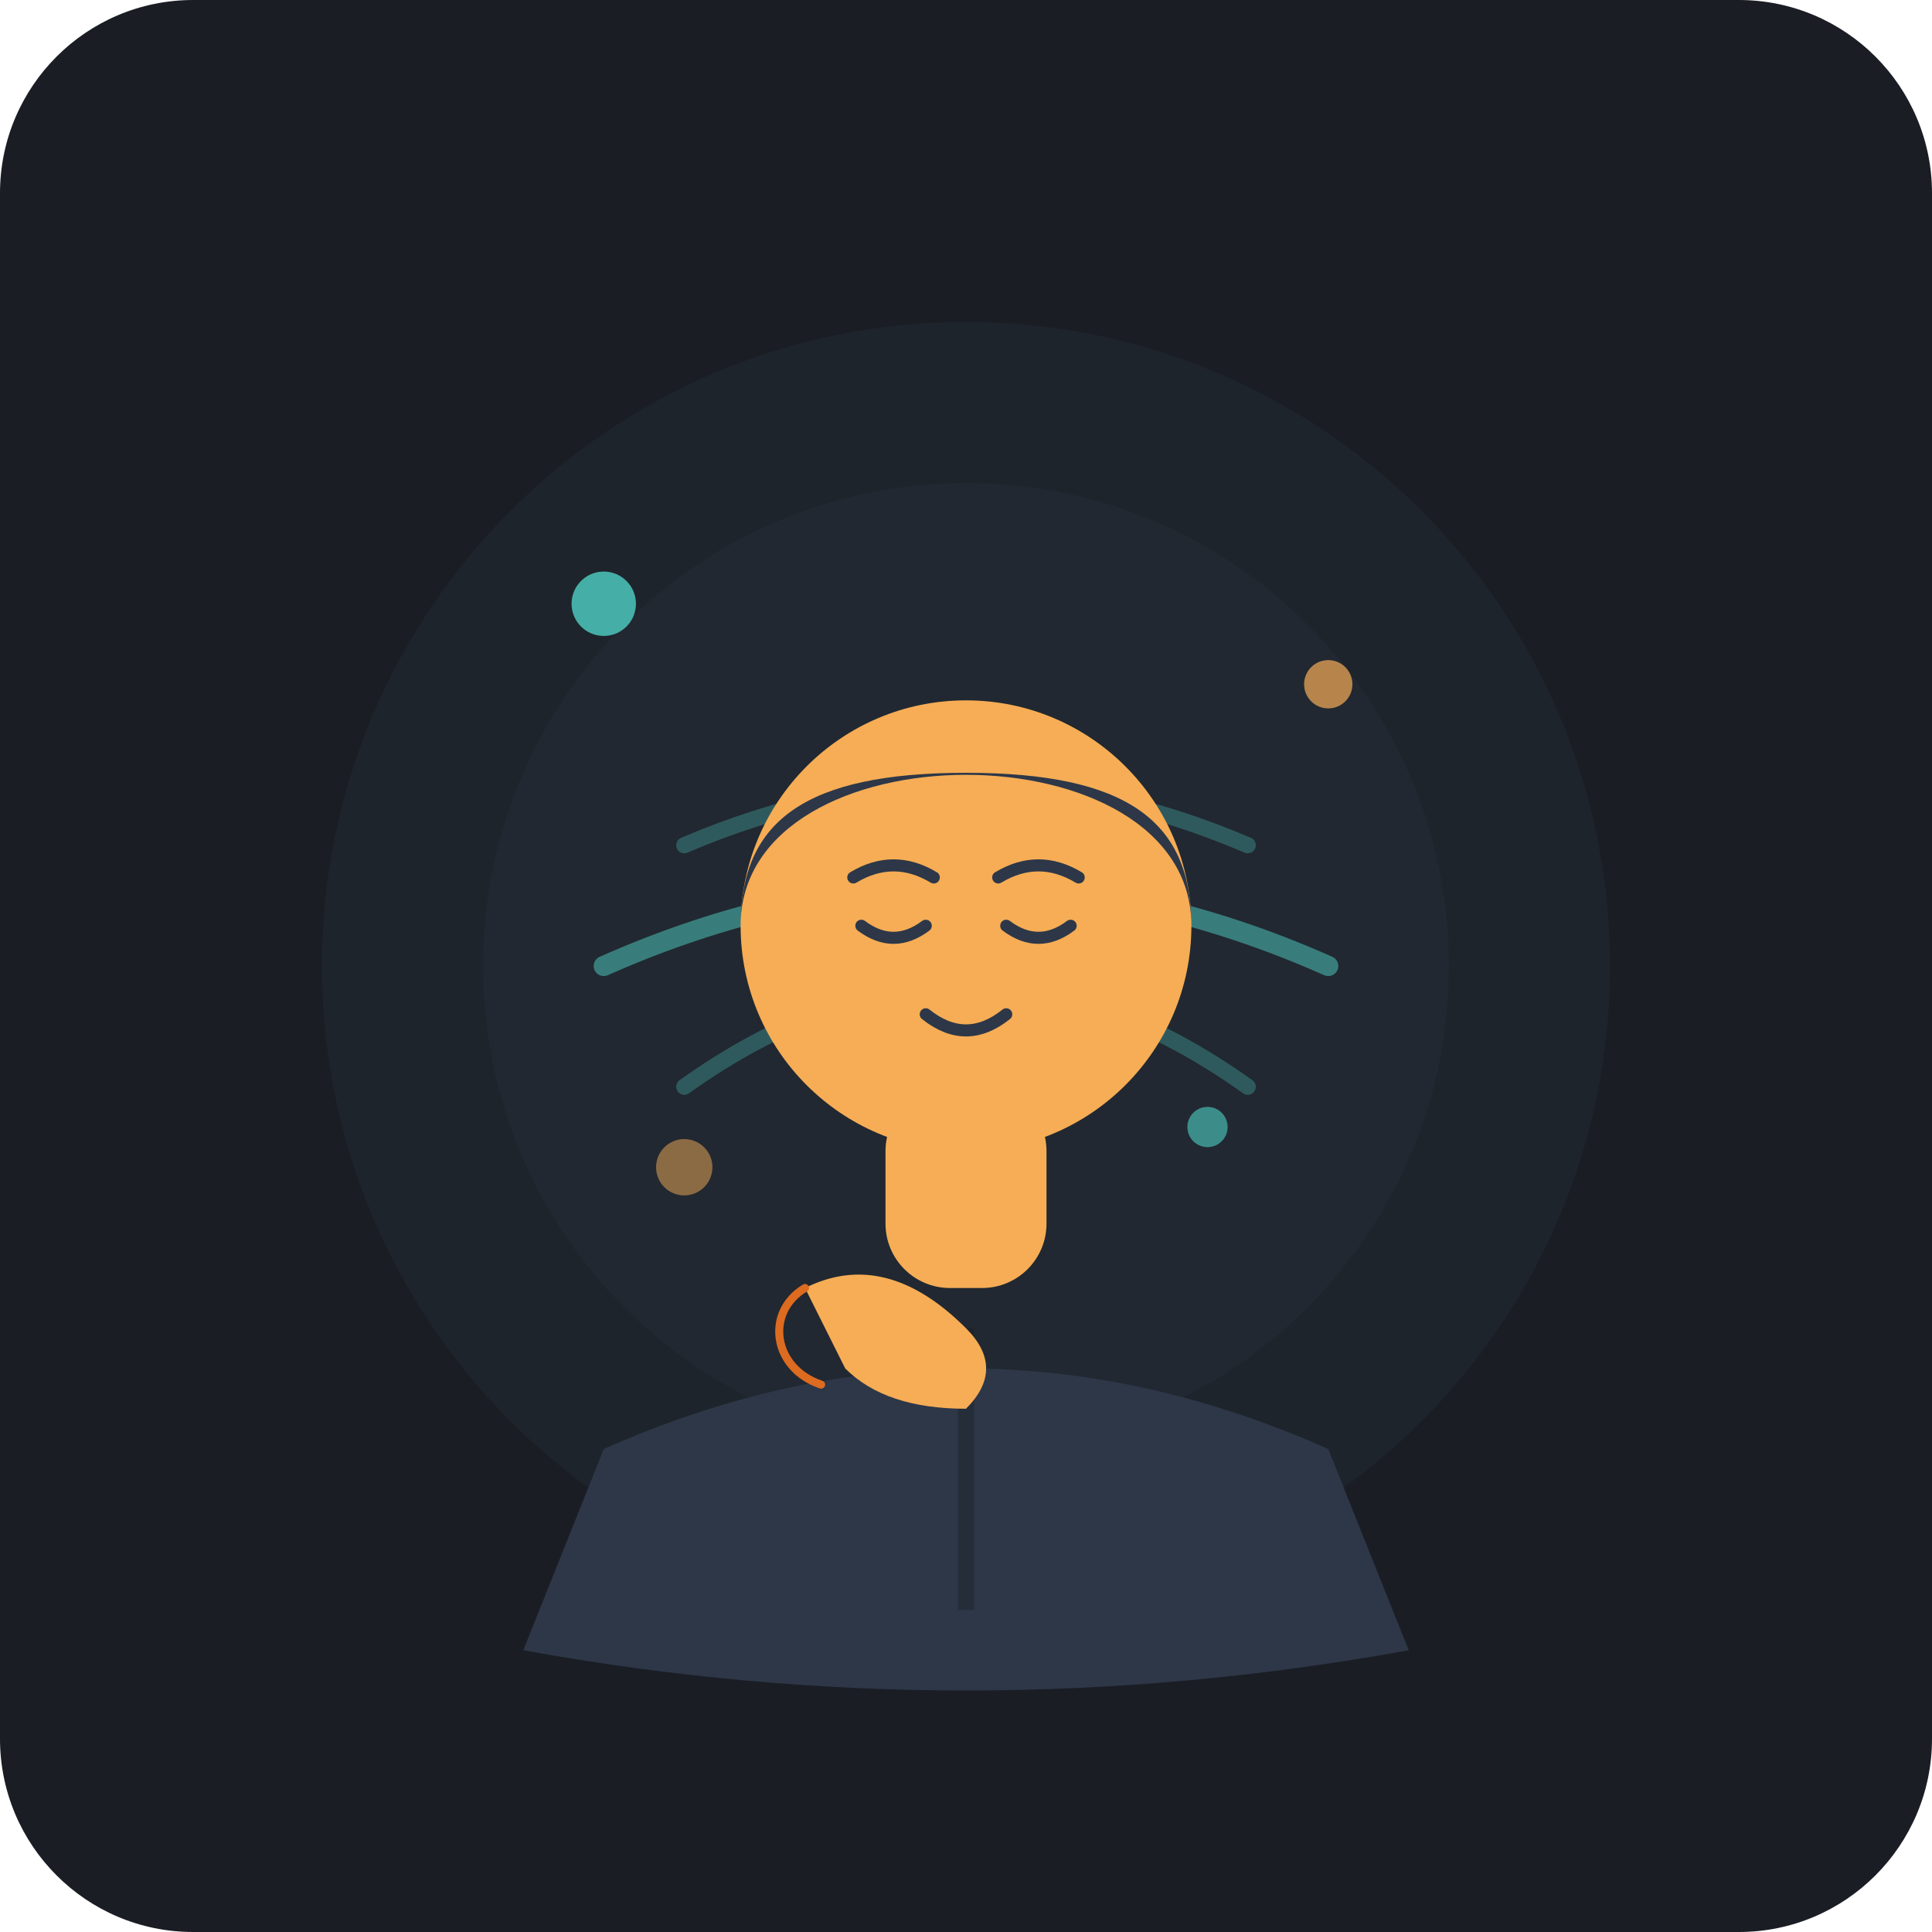
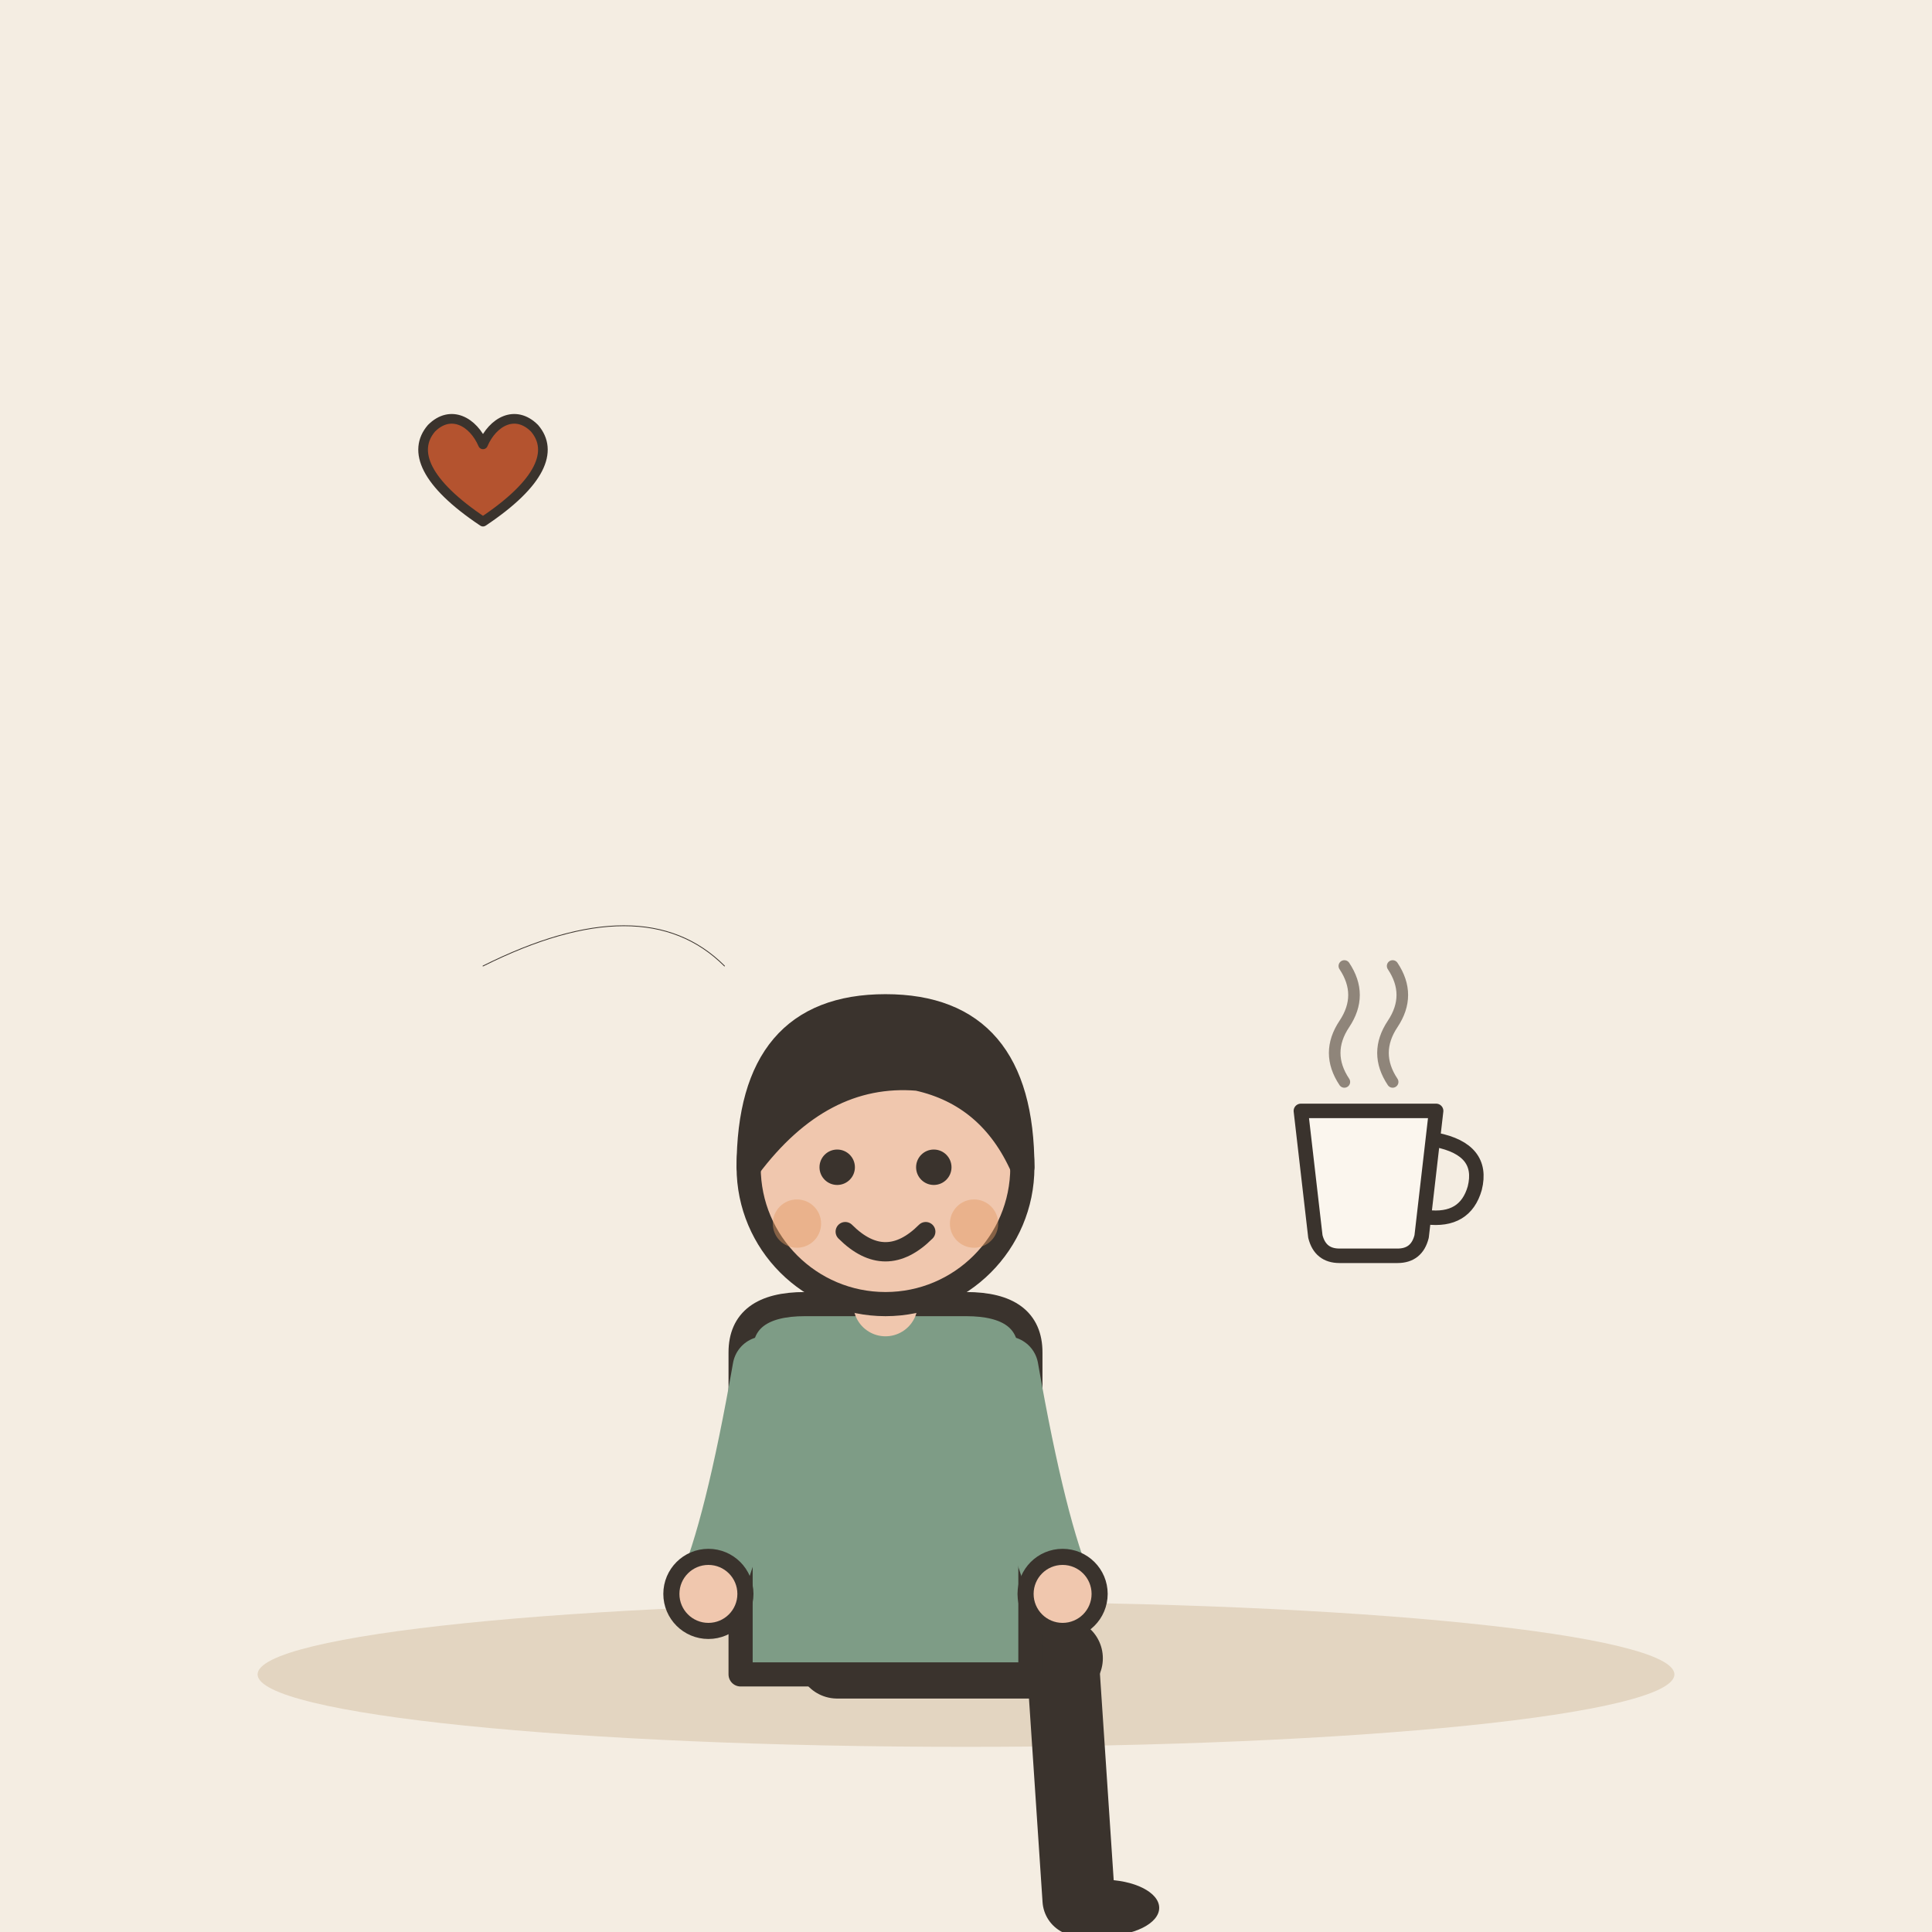
- <svg xmlns="http://www.w3.org/2000/svg" viewBox="0 0 240 240">
-   <rect width="240" height="240" rx="24" fill="#1A1D24" />
-   <circle cx="120" cy="120" r="80" fill="#222831" opacity="0.6" />
-   <circle cx="120" cy="120" r="60" fill="#252D3A" opacity="0.4" />
-   <path d="M 85 105 Q 120 90 155 105" fill="none" stroke="#4FD1C5" stroke-width="2" stroke-linecap="round" opacity="0.3" />
-   <path d="M 75 120 Q 120 100 165 120" fill="none" stroke="#4FD1C5" stroke-width="2.5" stroke-linecap="round" opacity="0.5" />
-   <path d="M 85 135 Q 120 110 155 135" fill="none" stroke="#4FD1C5" stroke-width="2" stroke-linecap="round" opacity="0.3" />
-   <g transform="translate(0, 10)">
-     <path d="M 75 170 Q 120 150 165 170 L 175 195 Q 120 205 65 195 Z" fill="#2D3748" />
-     <path d="M 120 155 L 120 190" stroke="#1A1D24" stroke-width="2" opacity="0.4" />
-     <rect x="110" y="125" width="20" height="25" rx="8" fill="#F6AD55" />
-     <circle cx="120" cy="105" r="28" fill="#F6AD55" />
-     <path d="M 92 105 C 92 80 148 80 148 105 C 148 92 140 86 120 86 C 100 86 92 92 92 105 Z" fill="#2D3748" />
-     <path d="M 106 99 Q 111 96 116 99" fill="none" stroke="#2D3748" stroke-width="1.5" stroke-linecap="round" />
-     <path d="M 124 99 Q 129 96 134 99" fill="none" stroke="#2D3748" stroke-width="1.5" stroke-linecap="round" />
-     <path d="M 107 105 Q 111 108 115 105" fill="none" stroke="#2D3748" stroke-width="1.5" stroke-linecap="round" />
-     <path d="M 125 105 Q 129 108 133 105" fill="none" stroke="#2D3748" stroke-width="1.5" stroke-linecap="round" />
-     <path d="M 115 116 Q 120 120 125 116" fill="none" stroke="#2D3748" stroke-width="1.5" stroke-linecap="round" />
-     <path d="M 100 150 Q 110 145 120 155 Q 125 160 120 165 Q 110 165 105 160 Z" fill="#F6AD55" />
-     <path d="M 100 150 C 95 153 96 160 102 162" fill="none" stroke="#DD6B20" stroke-width="1" stroke-linecap="round" />
+ <svg xmlns="http://www.w3.org/2000/svg" viewBox="0 0 240 240" data-style="editorial">
+   <rect width="240" height="240" fill="#F4EDE2" />
+   <ellipse cx="120" cy="208" rx="88" ry="9" fill="#E3D5C1" />
+   <g transform="translate(110 206)">
+     <path d="M-6 0L22 0" stroke="#3A332D" stroke-width="10" stroke-linecap="round" fill="none" />
+     <path d="M22 0L24 30" stroke="#3A332D" stroke-width="9" stroke-linecap="round" fill="none" />
+     <ellipse cx="27" cy="31" rx="7" ry="3.5" fill="#3A332D" />
+     <g transform="translate(0 40)" />
+     <path d="M-18 -38Q-18 -44 -10 -44L10 -44Q18 -44 18 -38L18 2L-18 2Z" fill="#7E9C86" stroke="#3A332D" stroke-width="3" stroke-linecap="round" stroke-linejoin="round" />
+     <path d="M-15 -36Q-18.5 -16 -22 -8" fill="none" stroke="#7E9C86" stroke-width="8" stroke-linecap="round" stroke-linejoin="round" />
+     <circle cx="-22" cy="-8" r="4.6" fill="#F0C7AE" stroke="#3A332D" stroke-linecap="round" stroke-linejoin="round" stroke-width="2" />
+     <path d="M15 -36Q18.5 -16 22 -8" fill="none" stroke="#7E9C86" stroke-width="8" stroke-linecap="round" stroke-linejoin="round" />
+     <circle cx="22" cy="-8" r="4.6" fill="#F0C7AE" stroke="#3A332D" stroke-linecap="round" stroke-linejoin="round" stroke-width="2" />
+     <path d="M0 -44L0 -48" stroke="#F0C7AE" stroke-width="8" stroke-linecap="round" fill="none" />
+     <g transform="translate(0 40)">
+       <circle cx="0" cy="-101" r="17" fill="#F0C7AE" stroke="#3A332D" stroke-width="3" stroke-linecap="round" stroke-linejoin="round" />
+       <path d="M-17 -101Q-17 -121 0 -121Q17 -121 17 -101Q13 -110 4 -112Q-8 -113 -17 -101Z" fill="#3A332D" stroke="#3A332D" stroke-width="3" stroke-linecap="round" stroke-linejoin="round" />
+       <circle cx="-6" cy="-101" r="2.2" fill="#3A332D" />
+       <circle cx="6" cy="-101" r="2.2" fill="#3A332D" />
+       <path d="M-5 -93Q0 -88 5 -93" fill="none" stroke="#3A332D" stroke-width="2.4" stroke-linecap="round" stroke-linejoin="round" />
+       <circle cx="-11" cy="-94" r="3" fill="#E39A62" opacity="0.45" />
+       <circle cx="11" cy="-94" r="3" fill="#E39A62" opacity="0.45" />
+     </g>
  </g>
-   <circle cx="75" cy="75" r="4" fill="#4FD1C5" opacity="0.8" />
-   <circle cx="165" cy="85" r="3" fill="#F6AD55" opacity="0.7" />
-   <circle cx="150" cy="140" r="2.5" fill="#4FD1C5" opacity="0.6" />
-   <circle cx="85" cy="145" r="3.5" fill="#F6AD55" opacity="0.5" />
+   <g transform="translate(170 150) scale(0.6 0.6)">
+     <path d="M-14 -20L14 -20L11 6Q10 10 6 10L-6 10Q-10 10 -11 6Z" fill="#FBF6EE" stroke="#3A332D" stroke-width="3" stroke-linecap="round" stroke-linejoin="round" />
+     <path d="M14 -14Q24 -12 22 -4Q20 3 12 2" fill="none" stroke="#3A332D" stroke-width="3" stroke-linecap="round" stroke-linejoin="round" />
+     <path d="M-5 -26Q-9 -32 -5 -38Q-1 -44 -5 -50" fill="none" stroke="#8F857A" stroke-width="2.4" stroke-linecap="round" stroke-linejoin="round" />
+     <path d="M5 -26Q1 -32 5 -38Q9 -44 5 -50" fill="none" stroke="#8F857A" stroke-width="2.4" stroke-linecap="round" stroke-linejoin="round" />
+   </g>
+   <g transform="translate(60 60) scale(0.4 0.4)">
+     <path d="M0 12C-18 0 -22 -10 -16 -17C-10 -23 -3 -19 0 -12C3 -19 10 -23 16 -17C22 -10 18 0 0 12Z" fill="#B4532F" stroke="#3A332D" stroke-width="3" stroke-linecap="round" stroke-linejoin="round" />
+   </g>
+   <path d="M60 120Q80 110 90 120" fill="none" stroke="#3A332D" stroke-width="0.1" stroke-linecap="round" stroke-linejoin="round" />
</svg>
